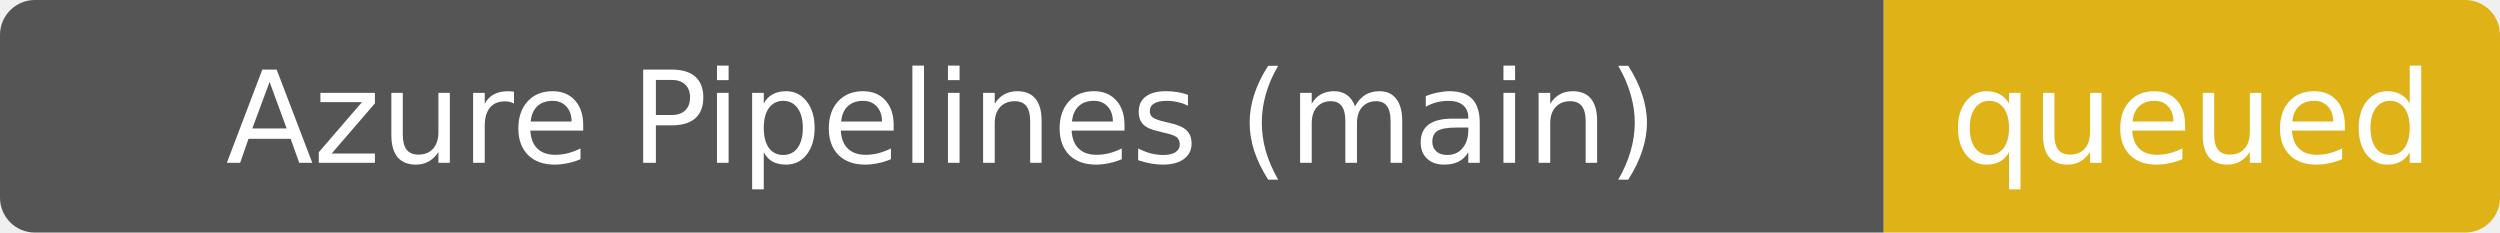
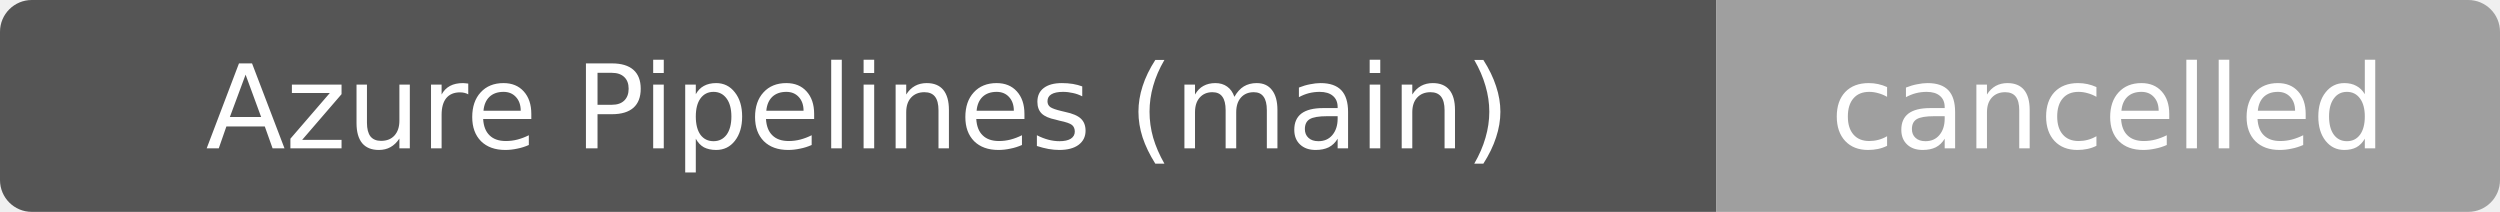
- <svg xmlns="http://www.w3.org/2000/svg" width="215" height="20" role="img" aria-label="Azure Pipelines (main): queued — main@f341efb84af607851b66bf1c2ba6a2eab366ff25; build 73517762">
+ <svg xmlns="http://www.w3.org/2000/svg" width="236" height="20" role="img" aria-label="Azure Pipelines (main): cancelled — main@f341efb84af607851b66bf1c2ba6a2eab366ff25; build 73517762">
  <clipPath id="r">
-     <rect width="215" height="20" rx="3" />
+     <rect width="236" height="20" rx="3" />
  </clipPath>
  <g clip-path="url(#r)">
    <rect width="162" height="20" fill="#555" />
-     <rect x="162" width="53" height="20" fill="#dfb317" />
+     <rect x="162" width="74" height="20" fill="#9f9f9f" />
  </g>
  <g fill="#fff" text-anchor="middle" font-family="Verdana,DejaVu Sans,sans-serif" font-size="11">
    <text x="81" y="14">Azure Pipelines (main)</text>
-     <text x="188.5" y="14">queued</text>
+     <text x="199" y="14">cancelled</text>
  </g>
</svg>
